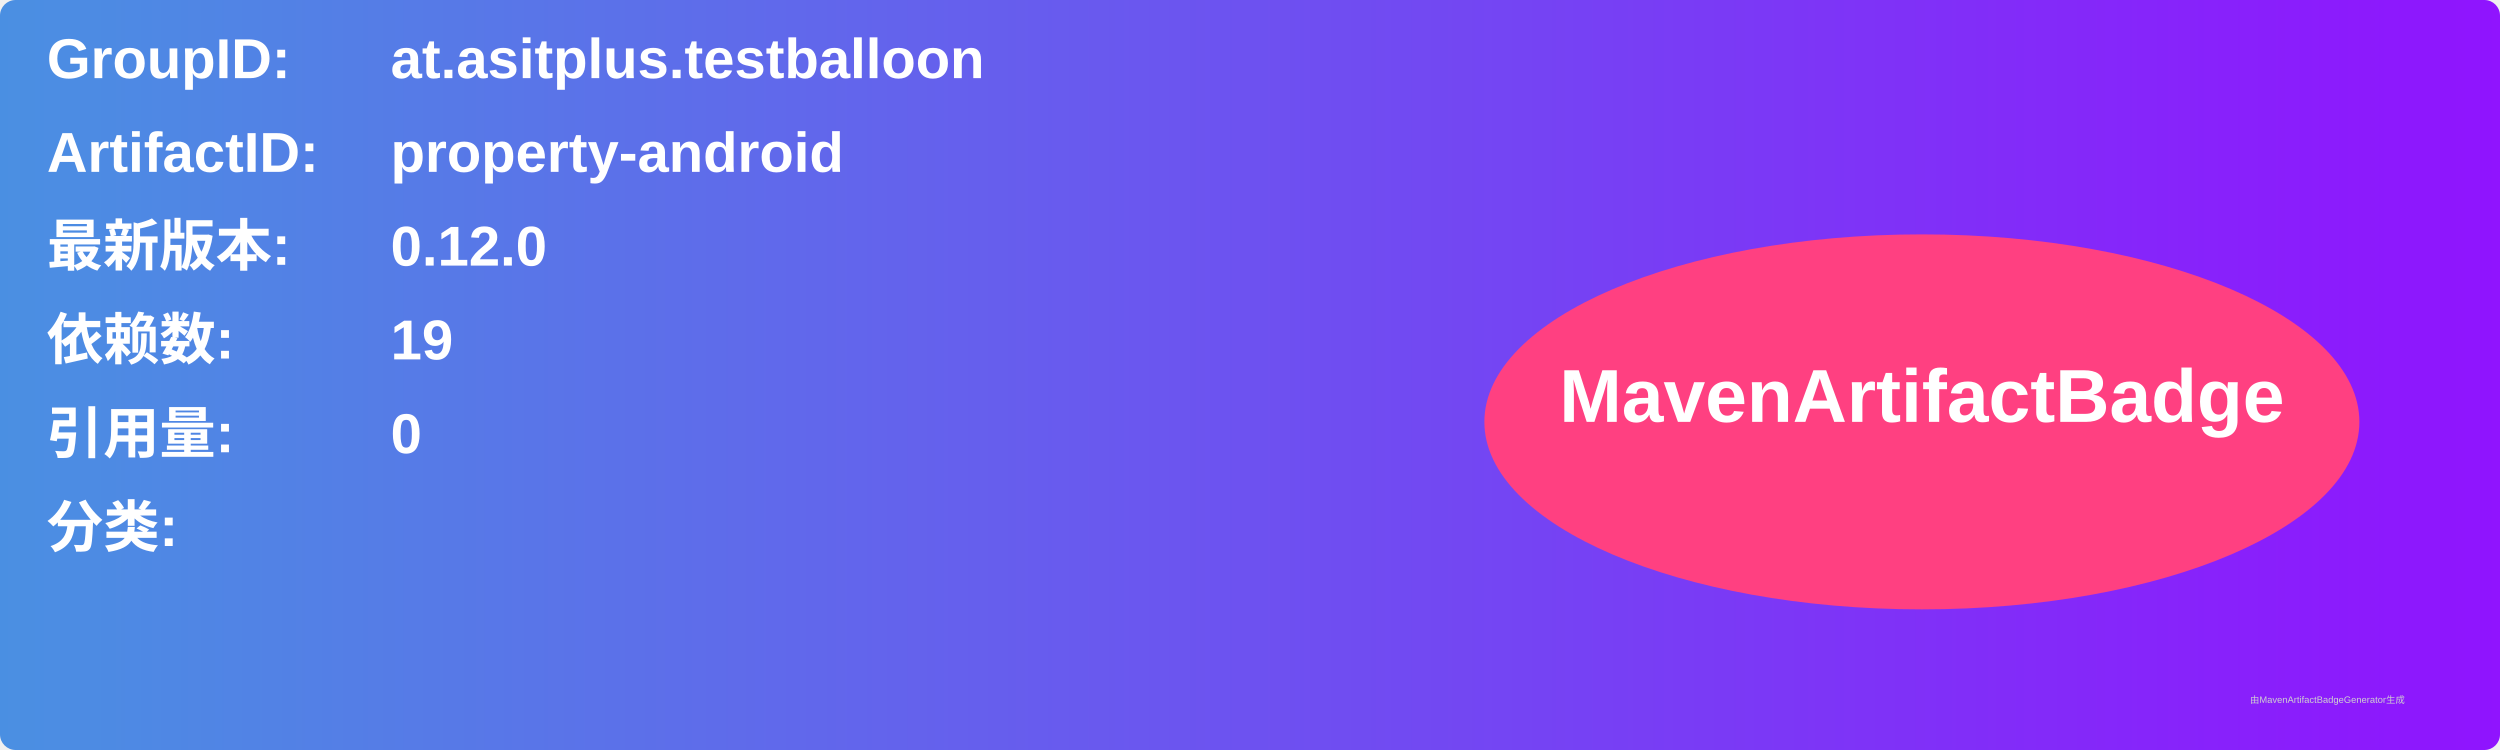
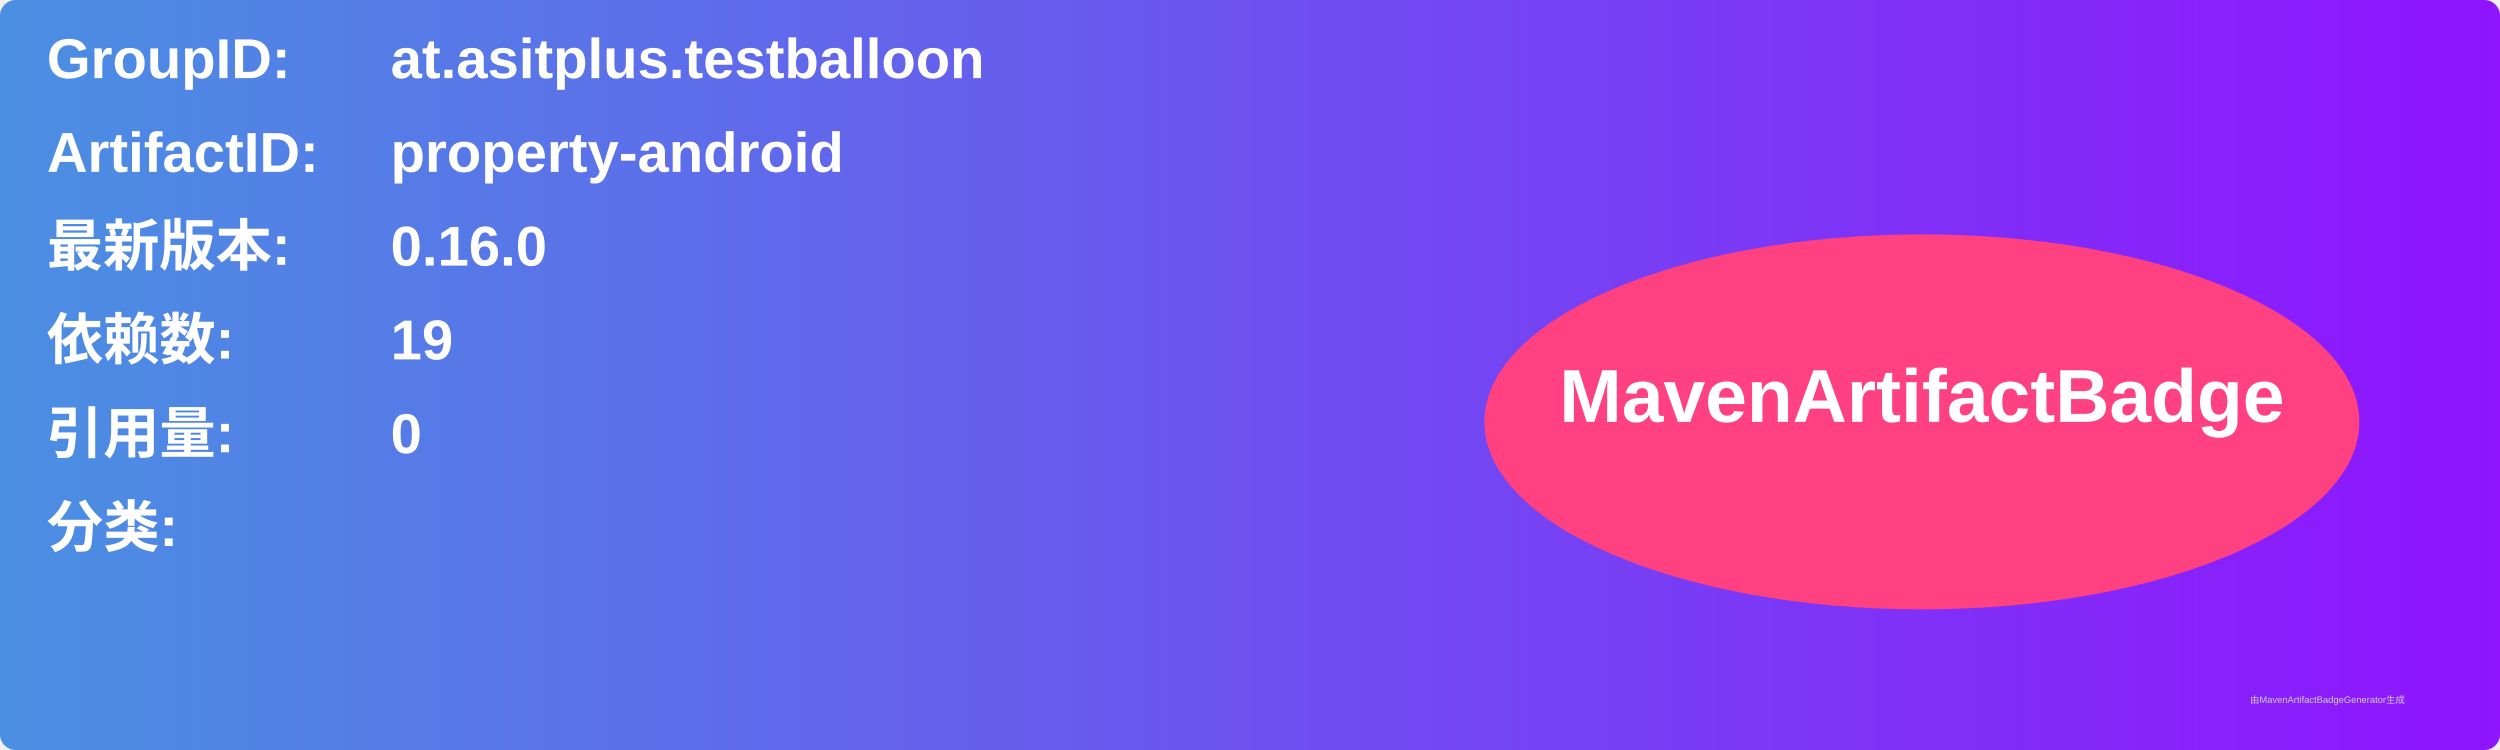
<svg xmlns="http://www.w3.org/2000/svg" width="800" height="240" viewBox="0 0 800 240">
  <linearGradient id="grad" x1="0%" y1="0%" x2="100%" y2="0%">
    <stop offset="0%" stop-color="#4a90e2" />
    <stop offset="100%" stop-color="#9013fe" />
  </linearGradient>
  <rect width="100%" height="100%" rx="5" ry="5" fill="url(#grad)" />
  <g transform="translate(15, 15)">
    <text x="0" y="10" font-family="Arial" font-size="18" fill="white" font-weight="bold" width="260">GroupID:</text>
    <text x="110" y="10" font-family="Arial" font-size="18" fill="white" font-weight="bold" width="460">at.asitplus.testballoon</text>
    <text x="0" y="40" font-family="Arial" font-size="18" fill="white" font-weight="bold" width="260">ArtifactID:</text>
    <text x="110" y="40" font-family="Arial" font-size="18" fill="white" font-weight="bold" width="460">property-android</text>
    <text x="0" y="70" font-family="Arial" font-size="18" fill="white" font-weight="bold">最新版本:</text>
    <text x="110" y="70" font-family="Arial" font-size="18" fill="white" font-weight="bold">
-       <tspan font-weight="bold">0.12.0</tspan>
+       <tspan font-weight="bold">0.16.0</tspan>
    </text>
    <text x="0" y="100" font-family="Arial" font-size="18" fill="white" font-weight="bold">依赖数: </text>
    <text x="110" y="100" font-family="Arial" font-size="18" fill="white">
      <tspan font-weight="bold">19</tspan>
    </text>
    <text x="0" y="130" font-family="Arial" font-size="18" fill="white" font-weight="bold">引用量: </text>
    <text x="110" y="130" font-family="Arial" font-size="18" fill="white">
      <tspan font-weight="bold">0</tspan>
    </text>
    <text x="0" y="160" font-family="Arial" font-size="18" fill="white" font-weight="bold">分类:</text>
    <text x="10" y="190" font-family="Arial" font-size="10" fill="white">
      <tspan font-weight="bold" />
    </text>
    <ellipse cx="600" cy="120" rx="140" ry="60" fill="#ff4081" />
    <text x="600" y="120" text-anchor="middle" font-family="Arial" font-size="24" fill="white" font-weight="bold">MavenArtifactBadge</text>
  </g>
  <text x="720" y="225" font-family="Arial" font-size="3" fill="#d0d0d0">由MavenArtifactBadgeGenerator生成</text>
</svg>
